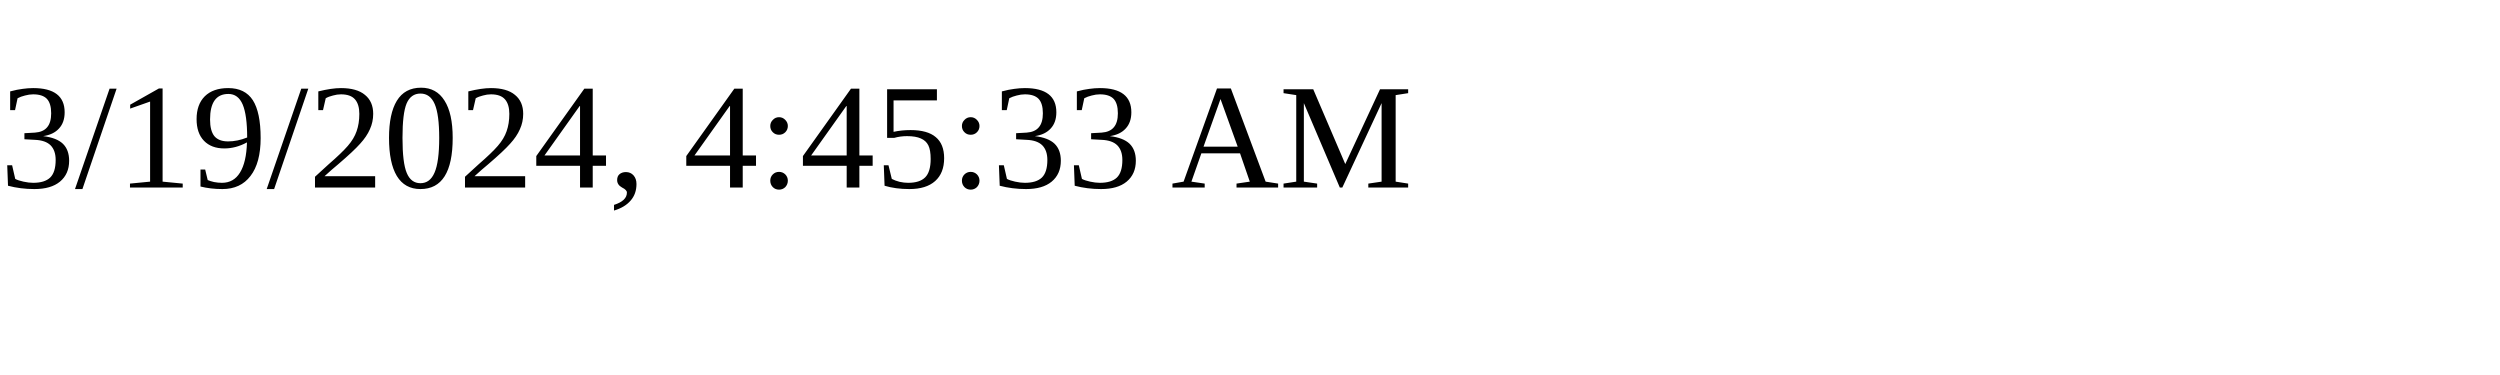
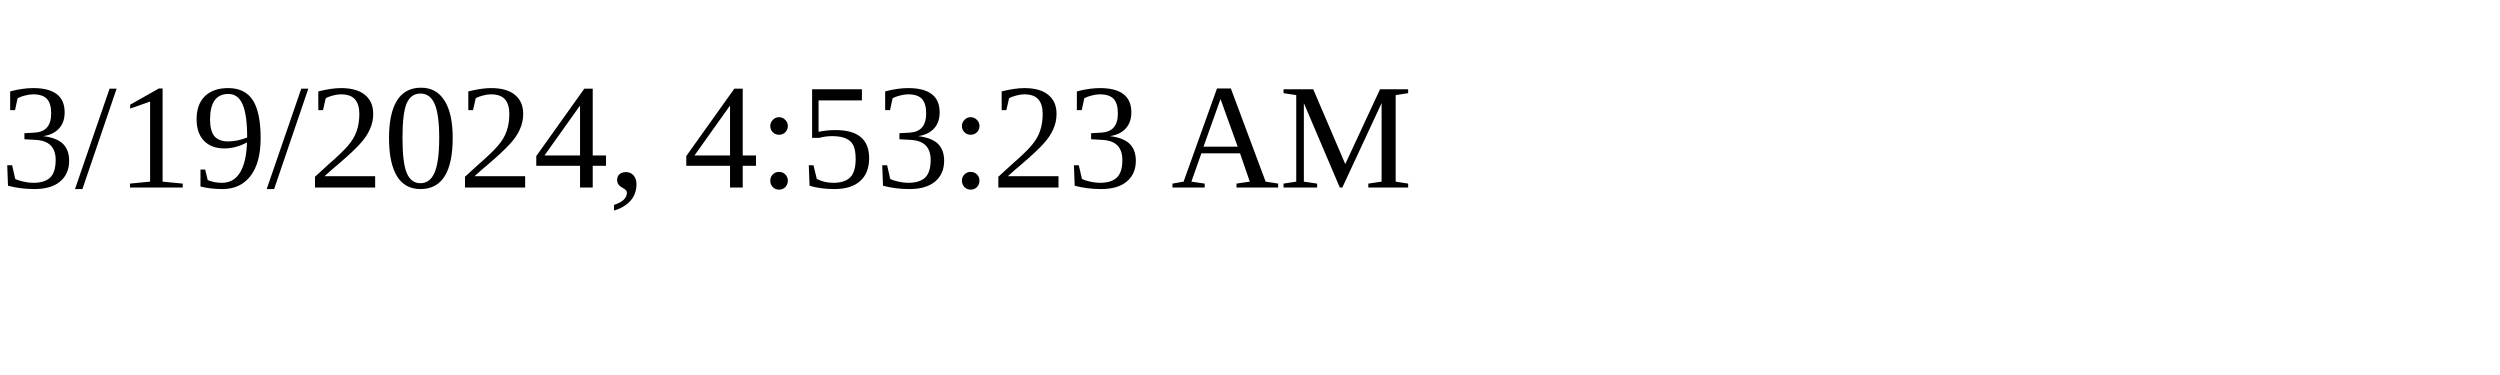
<svg xmlns="http://www.w3.org/2000/svg" height="30" width="200">
-   <text x="0" y="15">3/19/2024, 4:45:33 AM</text>
+   <text x="0" y="15">3/19/2024, 4:53:23 AM</text>
</svg>
